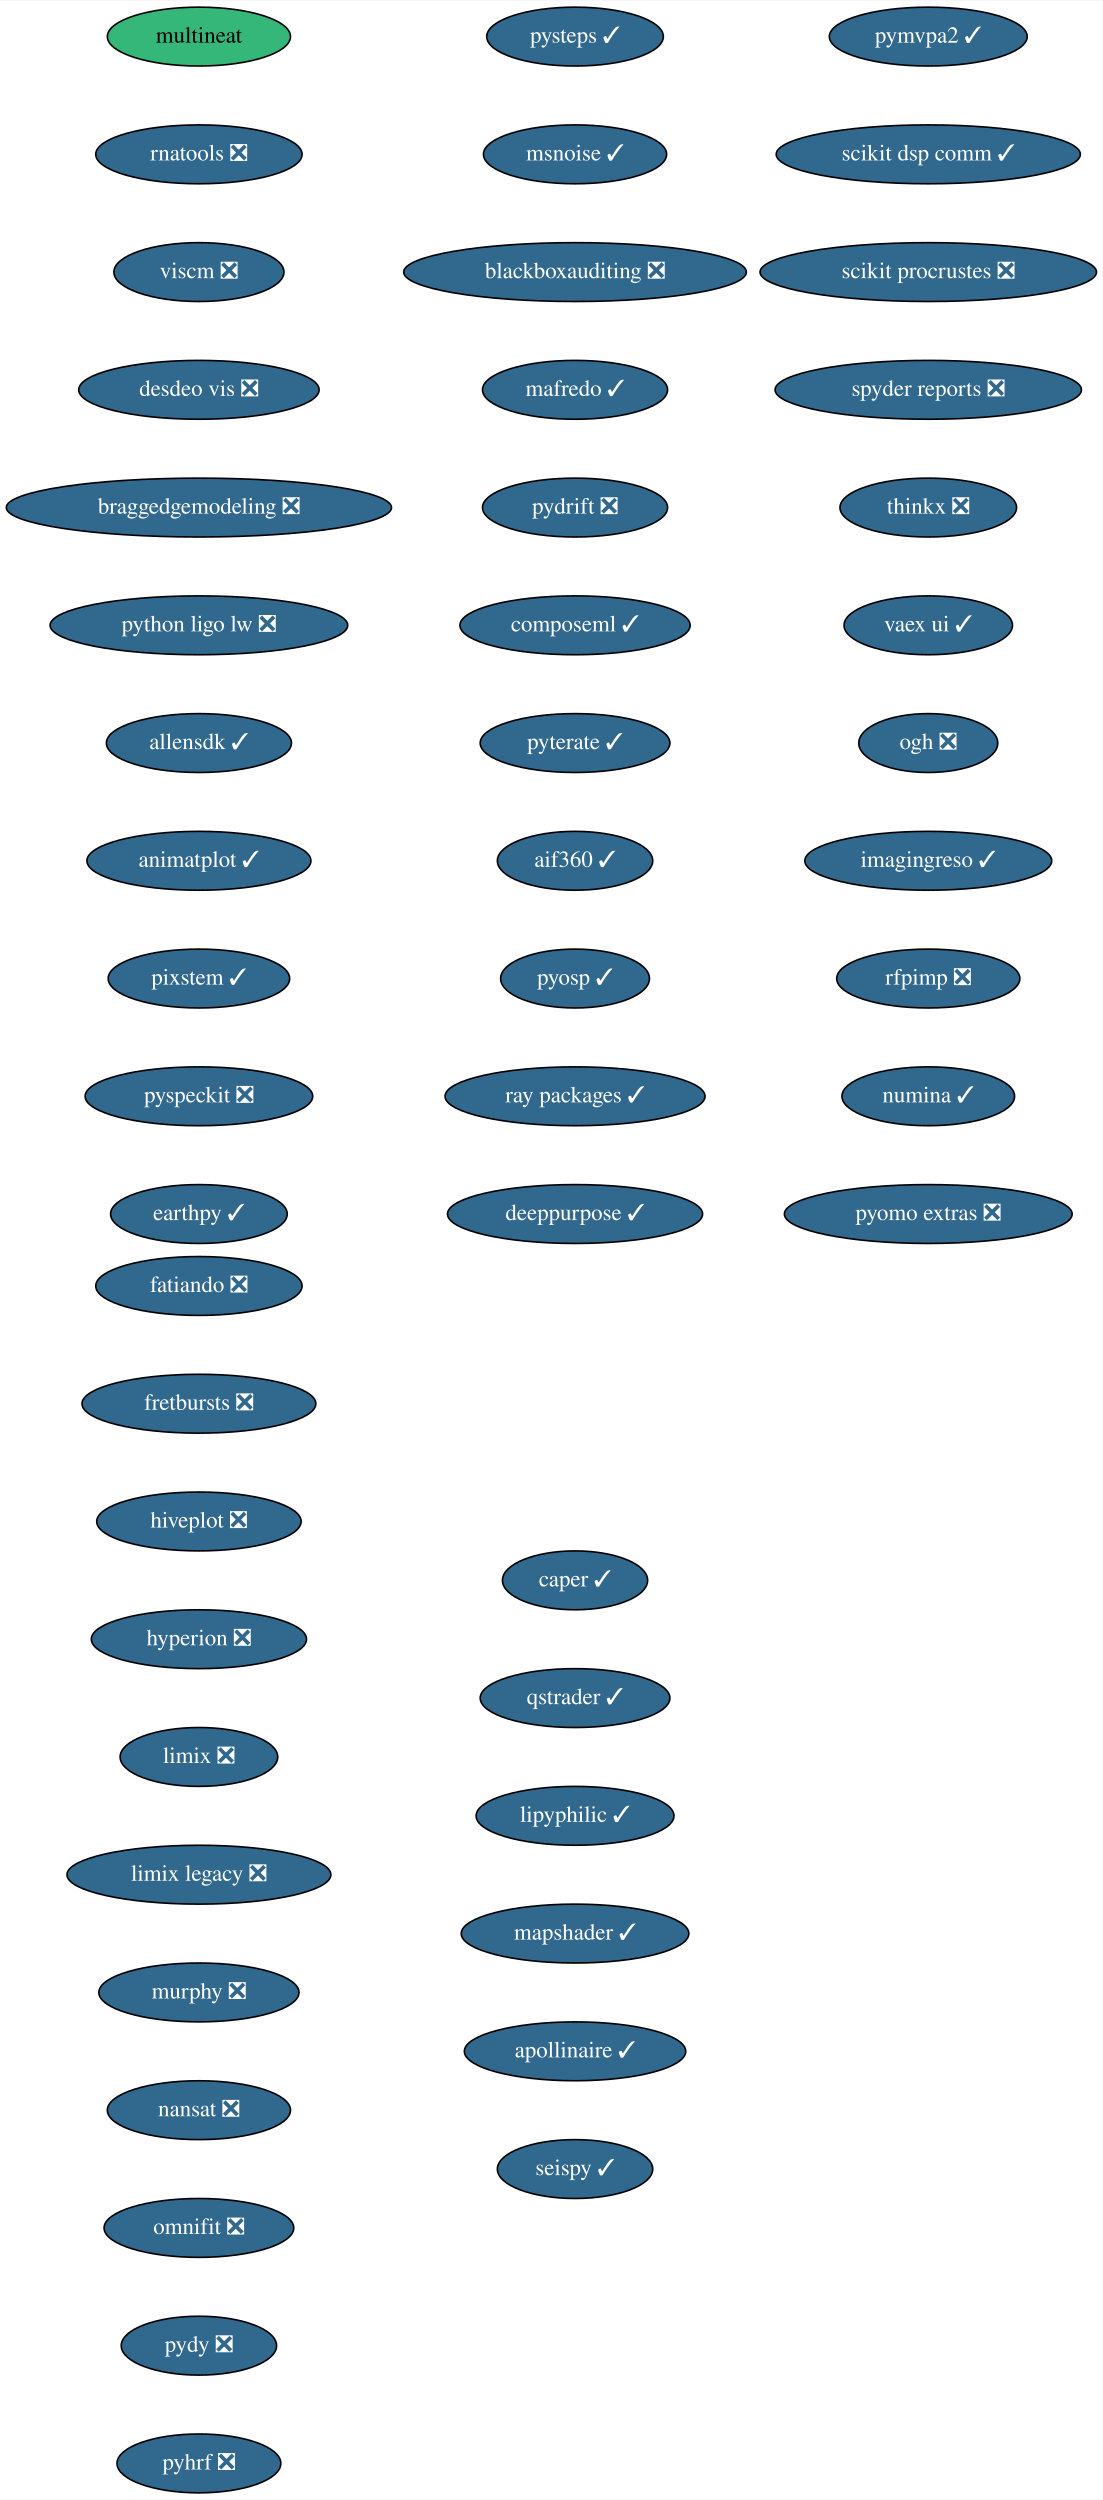
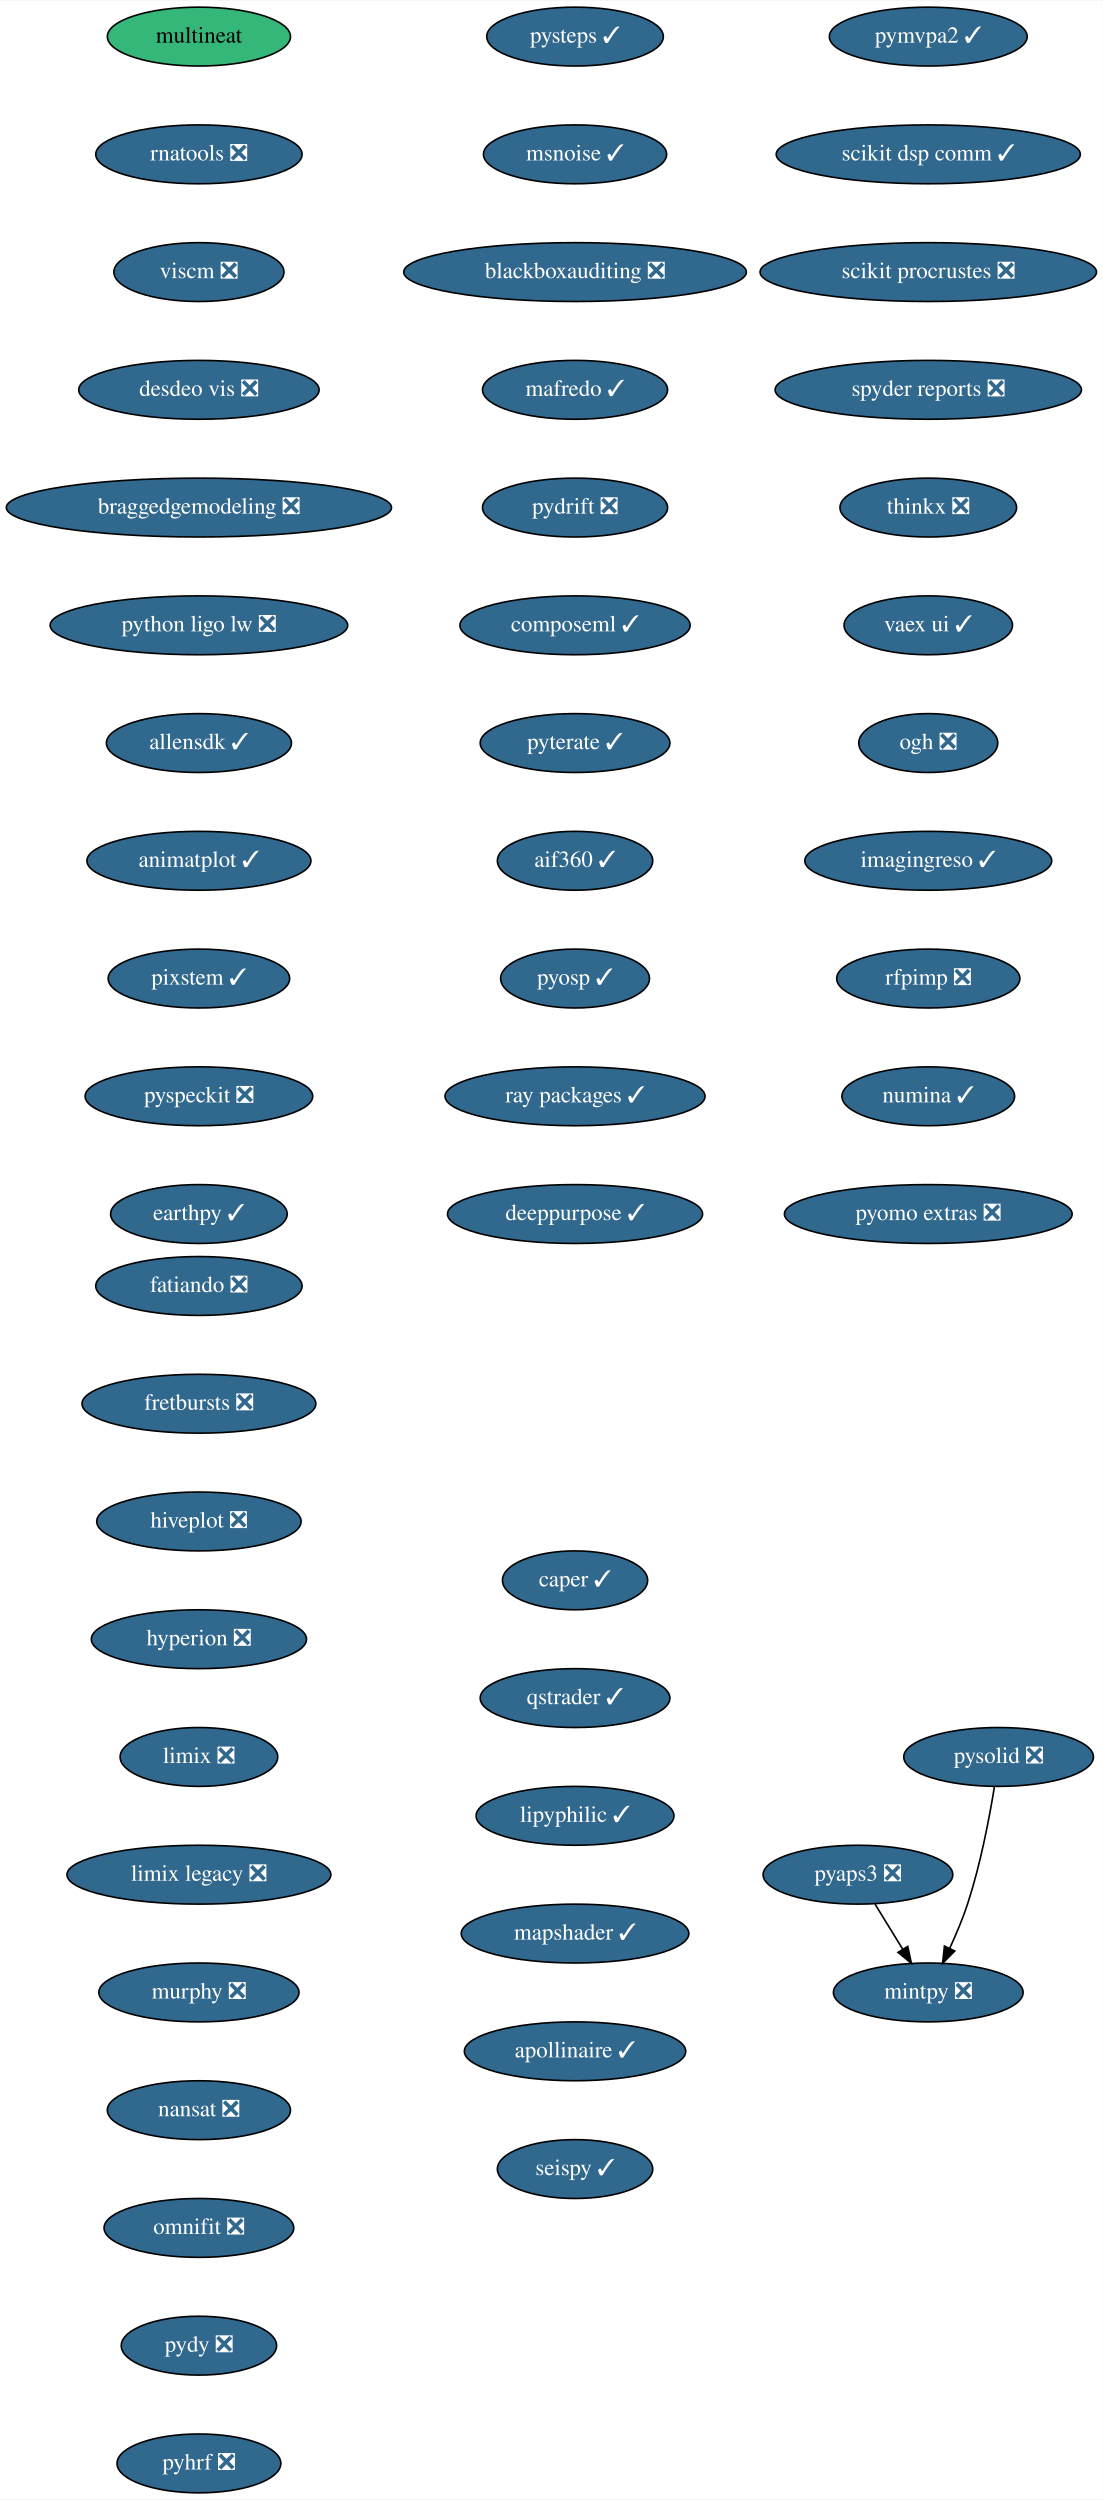
<svg xmlns="http://www.w3.org/2000/svg" xmlns:xlink="http://www.w3.org/1999/xlink" width="674pt" height="1528pt" viewBox="0.00 0.00 674.33 1528.00">
  <g id="graph0" class="graph" transform="scale(1 1) rotate(0) translate(4 1524)">
    <polygon fill="white" stroke="transparent" points="-4,4 -4,-1524 670.33,-1524 670.33,4 -4,4" />
    <g id="node1" class="node">
      <g id="a_node1">
        <a xlink:href="https://github.com/conda-forge/fatiando-feedstock/pull/13" xlink:title="fatiando ❎">
          <ellipse fill="#31688e" stroke="black" cx="117.64" cy="-738" rx="63.09" ry="18" />
          <text text-anchor="middle" x="117.64" y="-734.3" font-family="Times,serif" font-size="14.00" fill="white">fatiando ❎</text>
        </a>
      </g>
    </g>
    <g id="node2" class="node">
      <g id="a_node2">
        <a xlink:href="https://github.com/conda-forge/fretbursts-feedstock/pull/19" xlink:title="fretbursts ❎">
          <ellipse fill="#31688e" stroke="black" cx="117.64" cy="-666" rx="71.5" ry="18" />
          <text text-anchor="middle" x="117.64" y="-662.3" font-family="Times,serif" font-size="14.00" fill="white">fretbursts ❎</text>
        </a>
      </g>
    </g>
    <g id="node3" class="node">
      <g id="a_node3">
        <a xlink:href="https://github.com/conda-forge/hiveplot-feedstock/pull/5" xlink:title="hiveplot ❎">
          <ellipse fill="#31688e" stroke="black" cx="117.64" cy="-594" rx="62.5" ry="18" />
          <text text-anchor="middle" x="117.64" y="-590.3" font-family="Times,serif" font-size="14.00" fill="white">hiveplot ❎</text>
        </a>
      </g>
    </g>
    <g id="node4" class="node">
      <g id="a_node4">
        <a xlink:href="https://github.com/conda-forge/hyperion-feedstock/pull/14" xlink:title="hyperion ❎">
          <ellipse fill="#31688e" stroke="black" cx="117.64" cy="-522" rx="65.79" ry="18" />
          <text text-anchor="middle" x="117.64" y="-518.3" font-family="Times,serif" font-size="14.00" fill="white">hyperion ❎</text>
        </a>
      </g>
    </g>
    <g id="node5" class="node">
      <g id="a_node5">
        <a xlink:href="https://github.com/conda-forge/limix-feedstock/pull/23" xlink:title="limix ❎">
          <ellipse fill="#31688e" stroke="black" cx="117.64" cy="-450" rx="48.19" ry="18" />
          <text text-anchor="middle" x="117.64" y="-446.3" font-family="Times,serif" font-size="14.00" fill="white">limix ❎</text>
        </a>
      </g>
    </g>
    <g id="node6" class="node">
      <g id="a_node6">
        <a xlink:href="https://github.com/conda-forge/limix-legacy-feedstock/pull/9" xlink:title="limix legacy ❎">
          <ellipse fill="#31688e" stroke="black" cx="117.64" cy="-378" rx="80.69" ry="18" />
          <text text-anchor="middle" x="117.64" y="-374.3" font-family="Times,serif" font-size="14.00" fill="white">limix legacy ❎</text>
        </a>
      </g>
    </g>
    <g id="node7" class="node">
      <g id="a_node7">
        <a xlink:href="https://github.com/conda-forge/murphy-feedstock/pull/3" xlink:title="murphy ❎">
          <ellipse fill="#31688e" stroke="black" cx="117.64" cy="-306" rx="61.19" ry="18" />
          <text text-anchor="middle" x="117.64" y="-302.3" font-family="Times,serif" font-size="14.00" fill="white">murphy ❎</text>
        </a>
      </g>
    </g>
    <g id="node8" class="node">
      <g id="a_node8">
        <a xlink:href="https://github.com/conda-forge/nansat-feedstock/pull/29" xlink:title="nansat ❎">
          <ellipse fill="#31688e" stroke="black" cx="117.64" cy="-234" rx="56" ry="18" />
          <text text-anchor="middle" x="117.64" y="-230.3" font-family="Times,serif" font-size="14.00" fill="white">nansat ❎</text>
        </a>
      </g>
    </g>
    <g id="node9" class="node">
      <g id="a_node9">
        <a xlink:href="https://github.com/conda-forge/omnifit-feedstock/pull/4" xlink:title="omnifit ❎">
          <ellipse fill="#31688e" stroke="black" cx="117.64" cy="-162" rx="58" ry="18" />
          <text text-anchor="middle" x="117.64" y="-158.3" font-family="Times,serif" font-size="14.00" fill="white">omnifit ❎</text>
        </a>
      </g>
    </g>
    <g id="node10" class="node">
      <g id="a_node10">
        <a xlink:href="https://github.com/conda-forge/pydy-feedstock/pull/14" xlink:title="pydy ❎">
          <ellipse fill="#31688e" stroke="black" cx="117.64" cy="-90" rx="47.5" ry="18" />
          <text text-anchor="middle" x="117.64" y="-86.3" font-family="Times,serif" font-size="14.00" fill="white">pydy ❎</text>
        </a>
      </g>
    </g>
    <g id="node11" class="node">
      <g id="a_node11">
        <a xlink:href="https://github.com/conda-forge/pyhrf-feedstock/pull/6" xlink:title="pyhrf ❎">
          <ellipse fill="#31688e" stroke="black" cx="117.64" cy="-18" rx="50.09" ry="18" />
          <text text-anchor="middle" x="117.64" y="-14.3" font-family="Times,serif" font-size="14.00" fill="white">pyhrf ❎</text>
        </a>
      </g>
    </g>
    <g id="node12" class="node">
      <g id="a_node12">
        <a xlink:href="https://github.com/conda-forge/pymvpa2-feedstock/pull/13" xlink:title="pymvpa2 ✓">
          <ellipse fill="#31688e" stroke="black" cx="563.64" cy="-1502" rx="60.5" ry="18" />
          <text text-anchor="middle" x="563.64" y="-1498.3" font-family="Times,serif" font-size="14.00" fill="white">pymvpa2 ✓</text>
        </a>
      </g>
    </g>
    <g id="node13" class="node">
      <g id="a_node13">
        <a xlink:href="https://github.com/conda-forge/scikit-dsp-comm-feedstock/pull/9" xlink:title="scikit dsp comm ✓">
          <ellipse fill="#31688e" stroke="black" cx="563.64" cy="-1430" rx="93" ry="18" />
          <text text-anchor="middle" x="563.64" y="-1426.3" font-family="Times,serif" font-size="14.00" fill="white">scikit dsp comm ✓</text>
        </a>
      </g>
    </g>
    <g id="node14" class="node">
      <g id="a_node14">
        <a xlink:href="https://github.com/conda-forge/scikit-procrustes-feedstock/pull/5" xlink:title="scikit procrustes ❎">
          <ellipse fill="#31688e" stroke="black" cx="563.64" cy="-1358" rx="102.88" ry="18" />
          <text text-anchor="middle" x="563.64" y="-1354.3" font-family="Times,serif" font-size="14.00" fill="white">scikit procrustes ❎</text>
        </a>
      </g>
    </g>
    <g id="node15" class="node">
      <g id="a_node15">
        <a xlink:href="https://github.com/conda-forge/spyder-reports-feedstock/pull/5" xlink:title="spyder reports ❎">
          <ellipse fill="#31688e" stroke="black" cx="563.64" cy="-1286" rx="93.68" ry="18" />
          <text text-anchor="middle" x="563.64" y="-1282.3" font-family="Times,serif" font-size="14.00" fill="white">spyder reports ❎</text>
        </a>
      </g>
    </g>
    <g id="node16" class="node">
      <g id="a_node16">
        <a xlink:href="https://github.com/conda-forge/thinkx-feedstock/pull/5" xlink:title="thinkx ❎">
          <ellipse fill="#31688e" stroke="black" cx="563.64" cy="-1214" rx="54" ry="18" />
          <text text-anchor="middle" x="563.64" y="-1210.3" font-family="Times,serif" font-size="14.00" fill="white">thinkx ❎</text>
        </a>
      </g>
    </g>
    <g id="node17" class="node">
      <g id="a_node17">
        <a xlink:href="https://github.com/conda-forge/vaex-ui-feedstock/pull/12" xlink:title="vaex ui ✓">
          <ellipse fill="#31688e" stroke="black" cx="563.64" cy="-1142" rx="51.5" ry="18" />
          <text text-anchor="middle" x="563.64" y="-1138.3" font-family="Times,serif" font-size="14.00" fill="white">vaex ui ✓</text>
        </a>
      </g>
    </g>
    <g id="node18" class="node">
      <g id="a_node18">
        <a xlink:href="https://github.com/conda-forge/ogh-feedstock/pull/9" xlink:title="ogh ❎">
          <ellipse fill="#31688e" stroke="black" cx="563.64" cy="-1070" rx="42.49" ry="18" />
          <text text-anchor="middle" x="563.64" y="-1066.3" font-family="Times,serif" font-size="14.00" fill="white">ogh ❎</text>
        </a>
      </g>
    </g>
    <g id="node19" class="node">
      <g id="a_node19">
        <a xlink:href="https://github.com/conda-forge/imagingreso-feedstock/pull/21" xlink:title="imagingreso ✓">
          <ellipse fill="#31688e" stroke="black" cx="563.64" cy="-998" rx="75.5" ry="18" />
          <text text-anchor="middle" x="563.64" y="-994.3" font-family="Times,serif" font-size="14.00" fill="white">imagingreso ✓</text>
        </a>
      </g>
    </g>
    <g id="node20" class="node">
      <g id="a_node20">
        <a xlink:href="https://github.com/conda-forge/rfpimp-feedstock/pull/9" xlink:title="rfpimp ❎">
          <ellipse fill="#31688e" stroke="black" cx="563.64" cy="-926" rx="56" ry="18" />
          <text text-anchor="middle" x="563.64" y="-922.3" font-family="Times,serif" font-size="14.00" fill="white">rfpimp ❎</text>
        </a>
      </g>
    </g>
    <g id="node21" class="node">
      <g id="a_node21">
        <a xlink:href="https://github.com/conda-forge/numina-feedstock/pull/28" xlink:title="numina ✓">
          <ellipse fill="#31688e" stroke="black" cx="563.64" cy="-854" rx="52.79" ry="18" />
          <text text-anchor="middle" x="563.64" y="-850.3" font-family="Times,serif" font-size="14.00" fill="white">numina ✓</text>
        </a>
      </g>
    </g>
    <g id="node22" class="node">
      <g id="a_node22">
        <a xlink:href="https://github.com/conda-forge/pyomo.extras-feedstock/pull/25" xlink:title="pyomo extras ❎">
          <ellipse fill="#31688e" stroke="black" cx="563.64" cy="-782" rx="87.99" ry="18" />
          <text text-anchor="middle" x="563.64" y="-778.3" font-family="Times,serif" font-size="14.00" fill="white">pyomo extras ❎</text>
        </a>
      </g>
    </g>
    <g id="node23" class="node">
      <g id="a_node23">
        <a xlink:href="https://github.com/conda-forge/multineat-feedstock" xlink:title="multineat">
          <ellipse fill="#35b779" stroke="black" cx="117.64" cy="-1502" rx="56" ry="18" />
          <text text-anchor="middle" x="117.64" y="-1498.3" font-family="Times,serif" font-size="14.00">multineat</text>
        </a>
      </g>
    </g>
    <g id="node24" class="node">
      <g id="a_node24">
        <a xlink:href="https://github.com/conda-forge/rnatools-feedstock/pull/3" xlink:title="rnatools ❎">
          <ellipse fill="#31688e" stroke="black" cx="117.64" cy="-1430" rx="63.09" ry="18" />
          <text text-anchor="middle" x="117.64" y="-1426.3" font-family="Times,serif" font-size="14.00" fill="white">rnatools ❎</text>
        </a>
      </g>
    </g>
    <g id="node25" class="node">
      <g id="a_node25">
        <a xlink:href="https://github.com/conda-forge/viscm-feedstock/pull/4" xlink:title="viscm ❎">
          <ellipse fill="#31688e" stroke="black" cx="117.64" cy="-1358" rx="52" ry="18" />
          <text text-anchor="middle" x="117.64" y="-1354.3" font-family="Times,serif" font-size="14.00" fill="white">viscm ❎</text>
        </a>
      </g>
    </g>
    <g id="node26" class="node">
      <g id="a_node26">
        <a xlink:href="https://github.com/conda-forge/desdeo-vis-feedstock/pull/5" xlink:title="desdeo vis ❎">
          <ellipse fill="#31688e" stroke="black" cx="117.64" cy="-1286" rx="73.5" ry="18" />
          <text text-anchor="middle" x="117.64" y="-1282.3" font-family="Times,serif" font-size="14.00" fill="white">desdeo vis ❎</text>
        </a>
      </g>
    </g>
    <g id="node27" class="node">
      <g id="a_node27">
        <a xlink:href="https://github.com/conda-forge/braggedgemodeling-feedstock/pull/3" xlink:title="braggedgemodeling ❎">
          <ellipse fill="#31688e" stroke="black" cx="117.64" cy="-1214" rx="117.78" ry="18" />
          <text text-anchor="middle" x="117.64" y="-1210.3" font-family="Times,serif" font-size="14.00" fill="white">braggedgemodeling ❎</text>
        </a>
      </g>
    </g>
    <g id="node28" class="node">
      <g id="a_node28">
        <a xlink:href="https://github.com/conda-forge/python-ligo-lw-feedstock/pull/14" xlink:title="python ligo lw ❎">
          <ellipse fill="#31688e" stroke="black" cx="117.64" cy="-1142" rx="91" ry="18" />
          <text text-anchor="middle" x="117.64" y="-1138.3" font-family="Times,serif" font-size="14.00" fill="white">python ligo lw ❎</text>
        </a>
      </g>
    </g>
    <g id="node29" class="node">
      <g id="a_node29">
        <a xlink:href="https://github.com/conda-forge/allensdk-feedstock/pull/4" xlink:title="allensdk ✓">
          <ellipse fill="#31688e" stroke="black" cx="117.64" cy="-1070" rx="56.59" ry="18" />
          <text text-anchor="middle" x="117.64" y="-1066.3" font-family="Times,serif" font-size="14.00" fill="white">allensdk ✓</text>
        </a>
      </g>
    </g>
    <g id="node30" class="node">
      <g id="a_node30">
        <a xlink:href="https://github.com/conda-forge/animatplot-feedstock/pull/6" xlink:title="animatplot ✓">
          <ellipse fill="#31688e" stroke="black" cx="117.64" cy="-998" rx="68.49" ry="18" />
          <text text-anchor="middle" x="117.64" y="-994.3" font-family="Times,serif" font-size="14.00" fill="white">animatplot ✓</text>
        </a>
      </g>
    </g>
    <g id="node31" class="node">
      <g id="a_node31">
        <a xlink:href="https://github.com/conda-forge/pixstem-feedstock/pull/3" xlink:title="pixstem ✓">
          <ellipse fill="#31688e" stroke="black" cx="117.64" cy="-926" rx="55.49" ry="18" />
          <text text-anchor="middle" x="117.64" y="-922.3" font-family="Times,serif" font-size="14.00" fill="white">pixstem ✓</text>
        </a>
      </g>
    </g>
    <g id="node32" class="node">
      <g id="a_node32">
        <a xlink:href="https://github.com/conda-forge/pyspeckit-feedstock/pull/3" xlink:title="pyspeckit ❎">
          <ellipse fill="#31688e" stroke="black" cx="117.64" cy="-854" rx="69.59" ry="18" />
          <text text-anchor="middle" x="117.64" y="-850.3" font-family="Times,serif" font-size="14.00" fill="white">pyspeckit ❎</text>
        </a>
      </g>
    </g>
    <g id="node33" class="node">
      <g id="a_node33">
        <a xlink:href="https://github.com/conda-forge/earthpy-feedstock/pull/12" xlink:title="earthpy ✓">
          <ellipse fill="#31688e" stroke="black" cx="117.64" cy="-782" rx="54" ry="18" />
          <text text-anchor="middle" x="117.64" y="-778.3" font-family="Times,serif" font-size="14.00" fill="white">earthpy ✓</text>
        </a>
      </g>
    </g>
    <g id="node34" class="node">
      <g id="a_node34">
        <a xlink:href="https://github.com/conda-forge/pysteps-feedstock/pull/18" xlink:title="pysteps ✓">
          <ellipse fill="#31688e" stroke="black" cx="347.64" cy="-1502" rx="54" ry="18" />
          <text text-anchor="middle" x="347.64" y="-1498.3" font-family="Times,serif" font-size="14.00" fill="white">pysteps ✓</text>
        </a>
      </g>
    </g>
    <g id="node35" class="node">
      <g id="a_node35">
        <a xlink:href="https://github.com/conda-forge/msnoise-feedstock/pull/5" xlink:title="msnoise ✓">
          <ellipse fill="#31688e" stroke="black" cx="347.64" cy="-1430" rx="56" ry="18" />
          <text text-anchor="middle" x="347.64" y="-1426.3" font-family="Times,serif" font-size="14.00" fill="white">msnoise ✓</text>
        </a>
      </g>
    </g>
    <g id="node36" class="node">
      <g id="a_node36">
        <a xlink:href="https://github.com/conda-forge/blackboxauditing-feedstock/pull/2" xlink:title="blackboxauditing ❎">
          <ellipse fill="#31688e" stroke="black" cx="347.64" cy="-1358" rx="104.78" ry="18" />
          <text text-anchor="middle" x="347.64" y="-1354.3" font-family="Times,serif" font-size="14.00" fill="white">blackboxauditing ❎</text>
        </a>
      </g>
    </g>
    <g id="node37" class="node">
      <g id="a_node37">
        <a xlink:href="https://github.com/conda-forge/mafredo-feedstock/pull/7" xlink:title="mafredo ✓">
          <ellipse fill="#31688e" stroke="black" cx="347.64" cy="-1286" rx="56.59" ry="18" />
          <text text-anchor="middle" x="347.64" y="-1282.3" font-family="Times,serif" font-size="14.00" fill="white">mafredo ✓</text>
        </a>
      </g>
    </g>
    <g id="node38" class="node">
      <g id="a_node38">
        <a xlink:href="https://github.com/conda-forge/pydrift-feedstock/pull/13" xlink:title="pydrift ❎">
          <ellipse fill="#31688e" stroke="black" cx="347.64" cy="-1214" rx="56.59" ry="18" />
          <text text-anchor="middle" x="347.64" y="-1210.3" font-family="Times,serif" font-size="14.00" fill="white">pydrift ❎</text>
        </a>
      </g>
    </g>
    <g id="node39" class="node">
      <g id="a_node39">
        <a xlink:href="https://github.com/conda-forge/composeml-feedstock/pull/1" xlink:title="composeml ✓">
          <ellipse fill="#31688e" stroke="black" cx="347.64" cy="-1142" rx="70.39" ry="18" />
          <text text-anchor="middle" x="347.64" y="-1138.3" font-family="Times,serif" font-size="14.00" fill="white">composeml ✓</text>
        </a>
      </g>
    </g>
    <g id="node40" class="node">
      <g id="a_node40">
        <a xlink:href="https://github.com/conda-forge/pyterate-feedstock/pull/1" xlink:title="pyterate ✓">
          <ellipse fill="#31688e" stroke="black" cx="347.64" cy="-1070" rx="58" ry="18" />
          <text text-anchor="middle" x="347.64" y="-1066.3" font-family="Times,serif" font-size="14.00" fill="white">pyterate ✓</text>
        </a>
      </g>
    </g>
    <g id="node41" class="node">
      <g id="a_node41">
        <a xlink:href="https://github.com/conda-forge/aif360-feedstock/pull/3" xlink:title="aif360 ✓">
          <ellipse fill="#31688e" stroke="black" cx="347.64" cy="-998" rx="47.5" ry="18" />
          <text text-anchor="middle" x="347.64" y="-994.3" font-family="Times,serif" font-size="14.00" fill="white">aif360 ✓</text>
        </a>
      </g>
    </g>
    <g id="node42" class="node">
      <g id="a_node42">
        <a xlink:href="https://github.com/conda-forge/pyosp-feedstock/pull/3" xlink:title="pyosp ✓">
          <ellipse fill="#31688e" stroke="black" cx="347.64" cy="-926" rx="45.5" ry="18" />
          <text text-anchor="middle" x="347.64" y="-922.3" font-family="Times,serif" font-size="14.00" fill="white">pyosp ✓</text>
        </a>
      </g>
    </g>
    <g id="node43" class="node">
      <g id="a_node43">
        <a xlink:href="https://github.com/conda-forge/ray-packages-feedstock/pull/37" xlink:title="ray packages ✓">
          <ellipse fill="#31688e" stroke="black" cx="347.64" cy="-854" rx="79.5" ry="18" />
          <text text-anchor="middle" x="347.64" y="-850.3" font-family="Times,serif" font-size="14.00" fill="white">ray packages ✓</text>
        </a>
      </g>
    </g>
    <g id="node44" class="node">
      <g id="a_node44">
        <a xlink:href="https://github.com/conda-forge/deeppurpose-feedstock/pull/2" xlink:title="deeppurpose ✓">
          <ellipse fill="#31688e" stroke="black" cx="347.64" cy="-782" rx="78" ry="18" />
          <text text-anchor="middle" x="347.64" y="-778.3" font-family="Times,serif" font-size="14.00" fill="white">deeppurpose ✓</text>
        </a>
      </g>
    </g>
    <g id="node45" class="node">
      <g id="a_node45">
        <a xlink:href="https://github.com/conda-forge/caper-feedstock/pull/7" xlink:title="caper ✓">
          <ellipse fill="#31688e" stroke="black" cx="347.64" cy="-558" rx="44.39" ry="18" />
          <text text-anchor="middle" x="347.64" y="-554.3" font-family="Times,serif" font-size="14.00" fill="white">caper ✓</text>
        </a>
      </g>
    </g>
    <g id="node46" class="node">
      <g id="a_node46">
        <a xlink:href="https://github.com/conda-forge/qstrader-feedstock/pull/1" xlink:title="qstrader ✓">
          <ellipse fill="#31688e" stroke="black" cx="347.64" cy="-486" rx="58" ry="18" />
          <text text-anchor="middle" x="347.64" y="-482.3" font-family="Times,serif" font-size="14.00" fill="white">qstrader ✓</text>
        </a>
      </g>
    </g>
    <g id="node47" class="node">
      <g id="a_node47">
        <a xlink:href="https://github.com/conda-forge/lipyphilic-feedstock/pull/11" xlink:title="lipyphilic ✓">
          <ellipse fill="#31688e" stroke="black" cx="347.64" cy="-414" rx="60.5" ry="18" />
          <text text-anchor="middle" x="347.64" y="-410.3" font-family="Times,serif" font-size="14.00" fill="white">lipyphilic ✓</text>
        </a>
      </g>
    </g>
    <g id="node48" class="node">
      <g id="a_node48">
        <a xlink:href="https://github.com/conda-forge/mapshader-feedstock/pull/1" xlink:title="mapshader ✓">
          <ellipse fill="#31688e" stroke="black" cx="347.64" cy="-342" rx="69.59" ry="18" />
          <text text-anchor="middle" x="347.64" y="-338.3" font-family="Times,serif" font-size="14.00" fill="white">mapshader ✓</text>
        </a>
      </g>
    </g>
    <g id="node49" class="node">
      <g id="a_node49">
        <a xlink:href="https://github.com/conda-forge/apollinaire-feedstock/pull/5" xlink:title="apollinaire ✓">
          <ellipse fill="#31688e" stroke="black" cx="347.64" cy="-270" rx="67.69" ry="18" />
          <text text-anchor="middle" x="347.64" y="-266.3" font-family="Times,serif" font-size="14.00" fill="white">apollinaire ✓</text>
        </a>
      </g>
    </g>
    <g id="node50" class="node">
      <g id="a_node50">
        <a xlink:href="https://github.com/conda-forge/seispy-feedstock/pull/1" xlink:title="seispy ✓">
          <ellipse fill="#31688e" stroke="black" cx="347.64" cy="-198" rx="47.5" ry="18" />
          <text text-anchor="middle" x="347.64" y="-194.3" font-family="Times,serif" font-size="14.00" fill="white">seispy ✓</text>
        </a>
      </g>
    </g>
+     <g id="node51" class="node">
+       <g id="a_node51">
+         <a xlink:href="https://github.com/conda-forge/pyaps3-feedstock/pull/1" xlink:title="pyaps3 ❎">
+           <ellipse fill="#31688e" stroke="black" cx="520.64" cy="-378" rx="58" ry="18" />
+           <text text-anchor="middle" x="520.64" y="-374.3" font-family="Times,serif" font-size="14.00" fill="white">pyaps3 ❎</text>
+         </a>
+       </g>
+     </g>
+     <g id="node52" class="node">
+       <g id="a_node52">
+         <a xlink:href="https://github.com/conda-forge/mintpy-feedstock/pull/1" xlink:title="mintpy ❎">
+           <ellipse fill="#31688e" stroke="black" cx="563.64" cy="-306" rx="58" ry="18" />
+           <text text-anchor="middle" x="563.64" y="-302.3" font-family="Times,serif" font-size="14.00" fill="white">mintpy ❎</text>
+         </a>
+       </g>
+     </g>
+     <g id="edge46" class="edge">
+       <path fill="none" stroke="black" d="M531.05,-360.05C536.12,-351.8 542.32,-341.7 547.95,-332.54" />
+       <polygon fill="black" stroke="black" points="551.07,-334.14 553.33,-323.79 545.11,-330.48 551.07,-334.14" />
+     </g>
+     <g id="node53" class="node">
+       <g id="a_node53">
+         <a xlink:href="https://github.com/conda-forge/pysolid-feedstock/pull/2" xlink:title="pysolid ❎">
+           <ellipse fill="#31688e" stroke="black" cx="606.64" cy="-450" rx="58" ry="18" />
+           <text text-anchor="middle" x="606.64" y="-446.3" font-family="Times,serif" font-size="14.00" fill="white">pysolid ❎</text>
+         </a>
+       </g>
+     </g>
+     <g id="edge47" class="edge">
+       <path fill="none" stroke="black" d="M604.12,-431.98C601.19,-413.86 595.69,-384.46 587.64,-360 584.66,-350.94 580.61,-341.35 576.69,-332.85" />
+       <polygon fill="black" stroke="black" points="579.84,-331.33 572.38,-323.81 573.52,-334.35 579.84,-331.33" />
+     </g>
  </g>
</svg>
